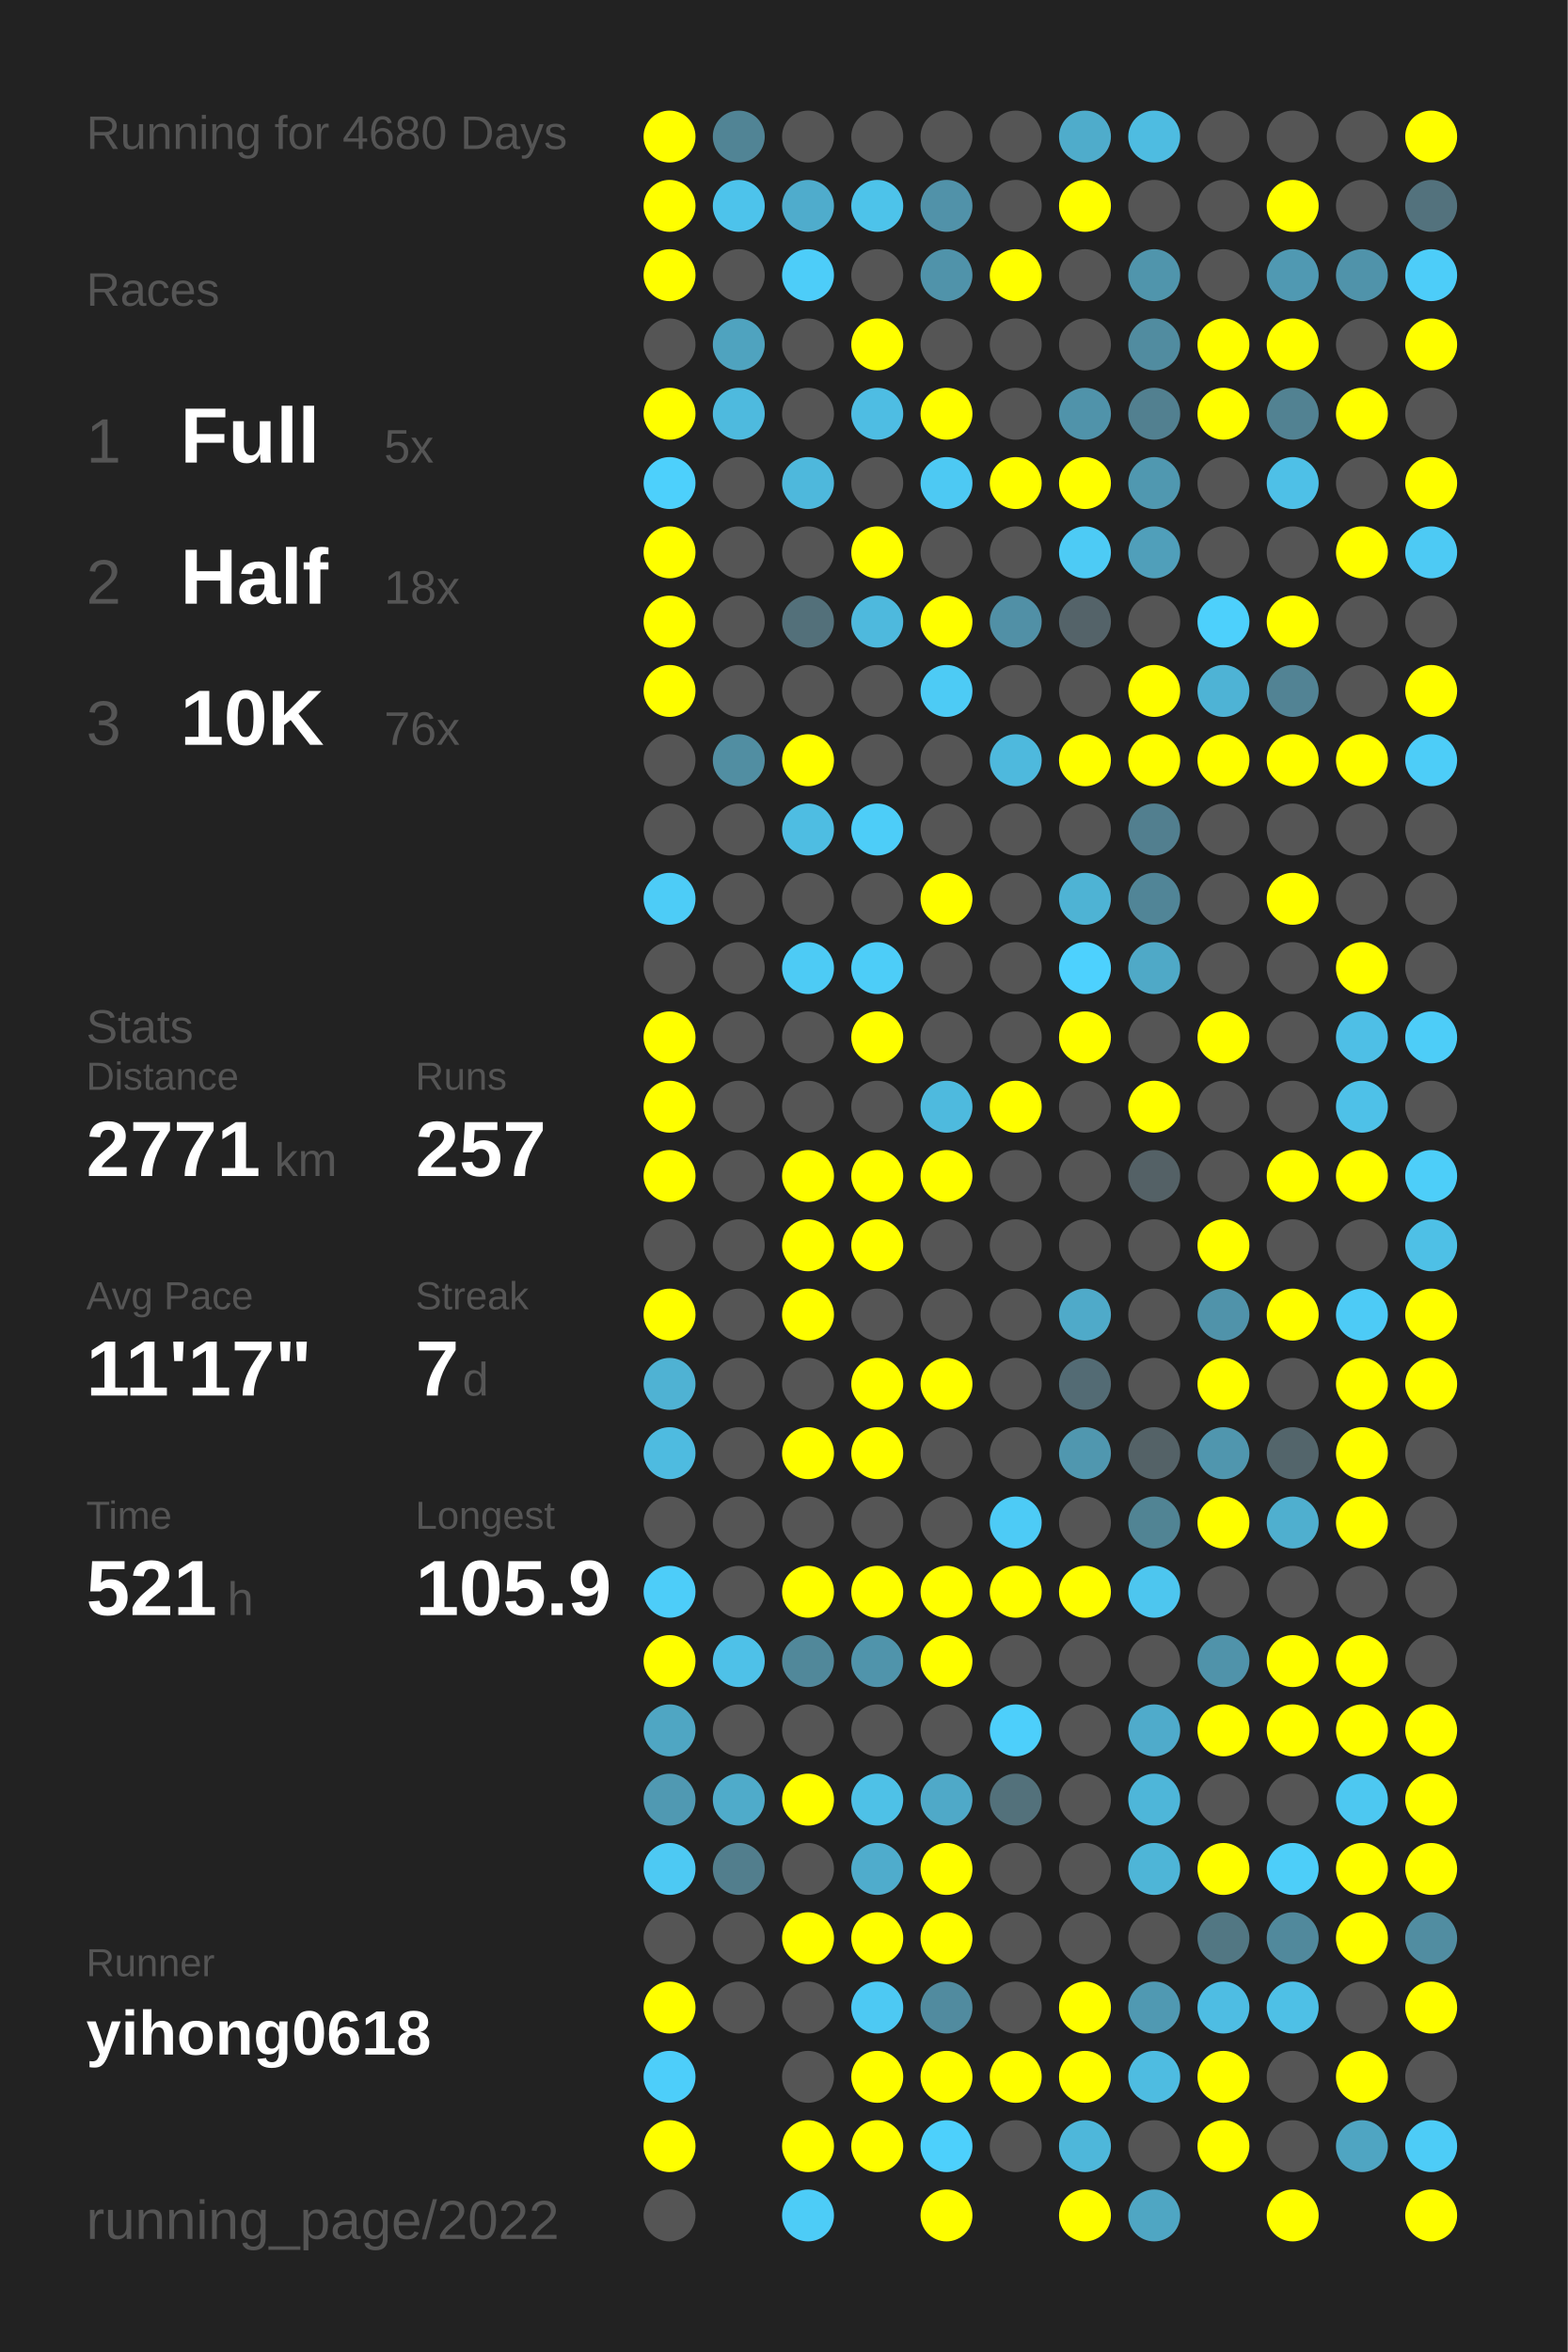
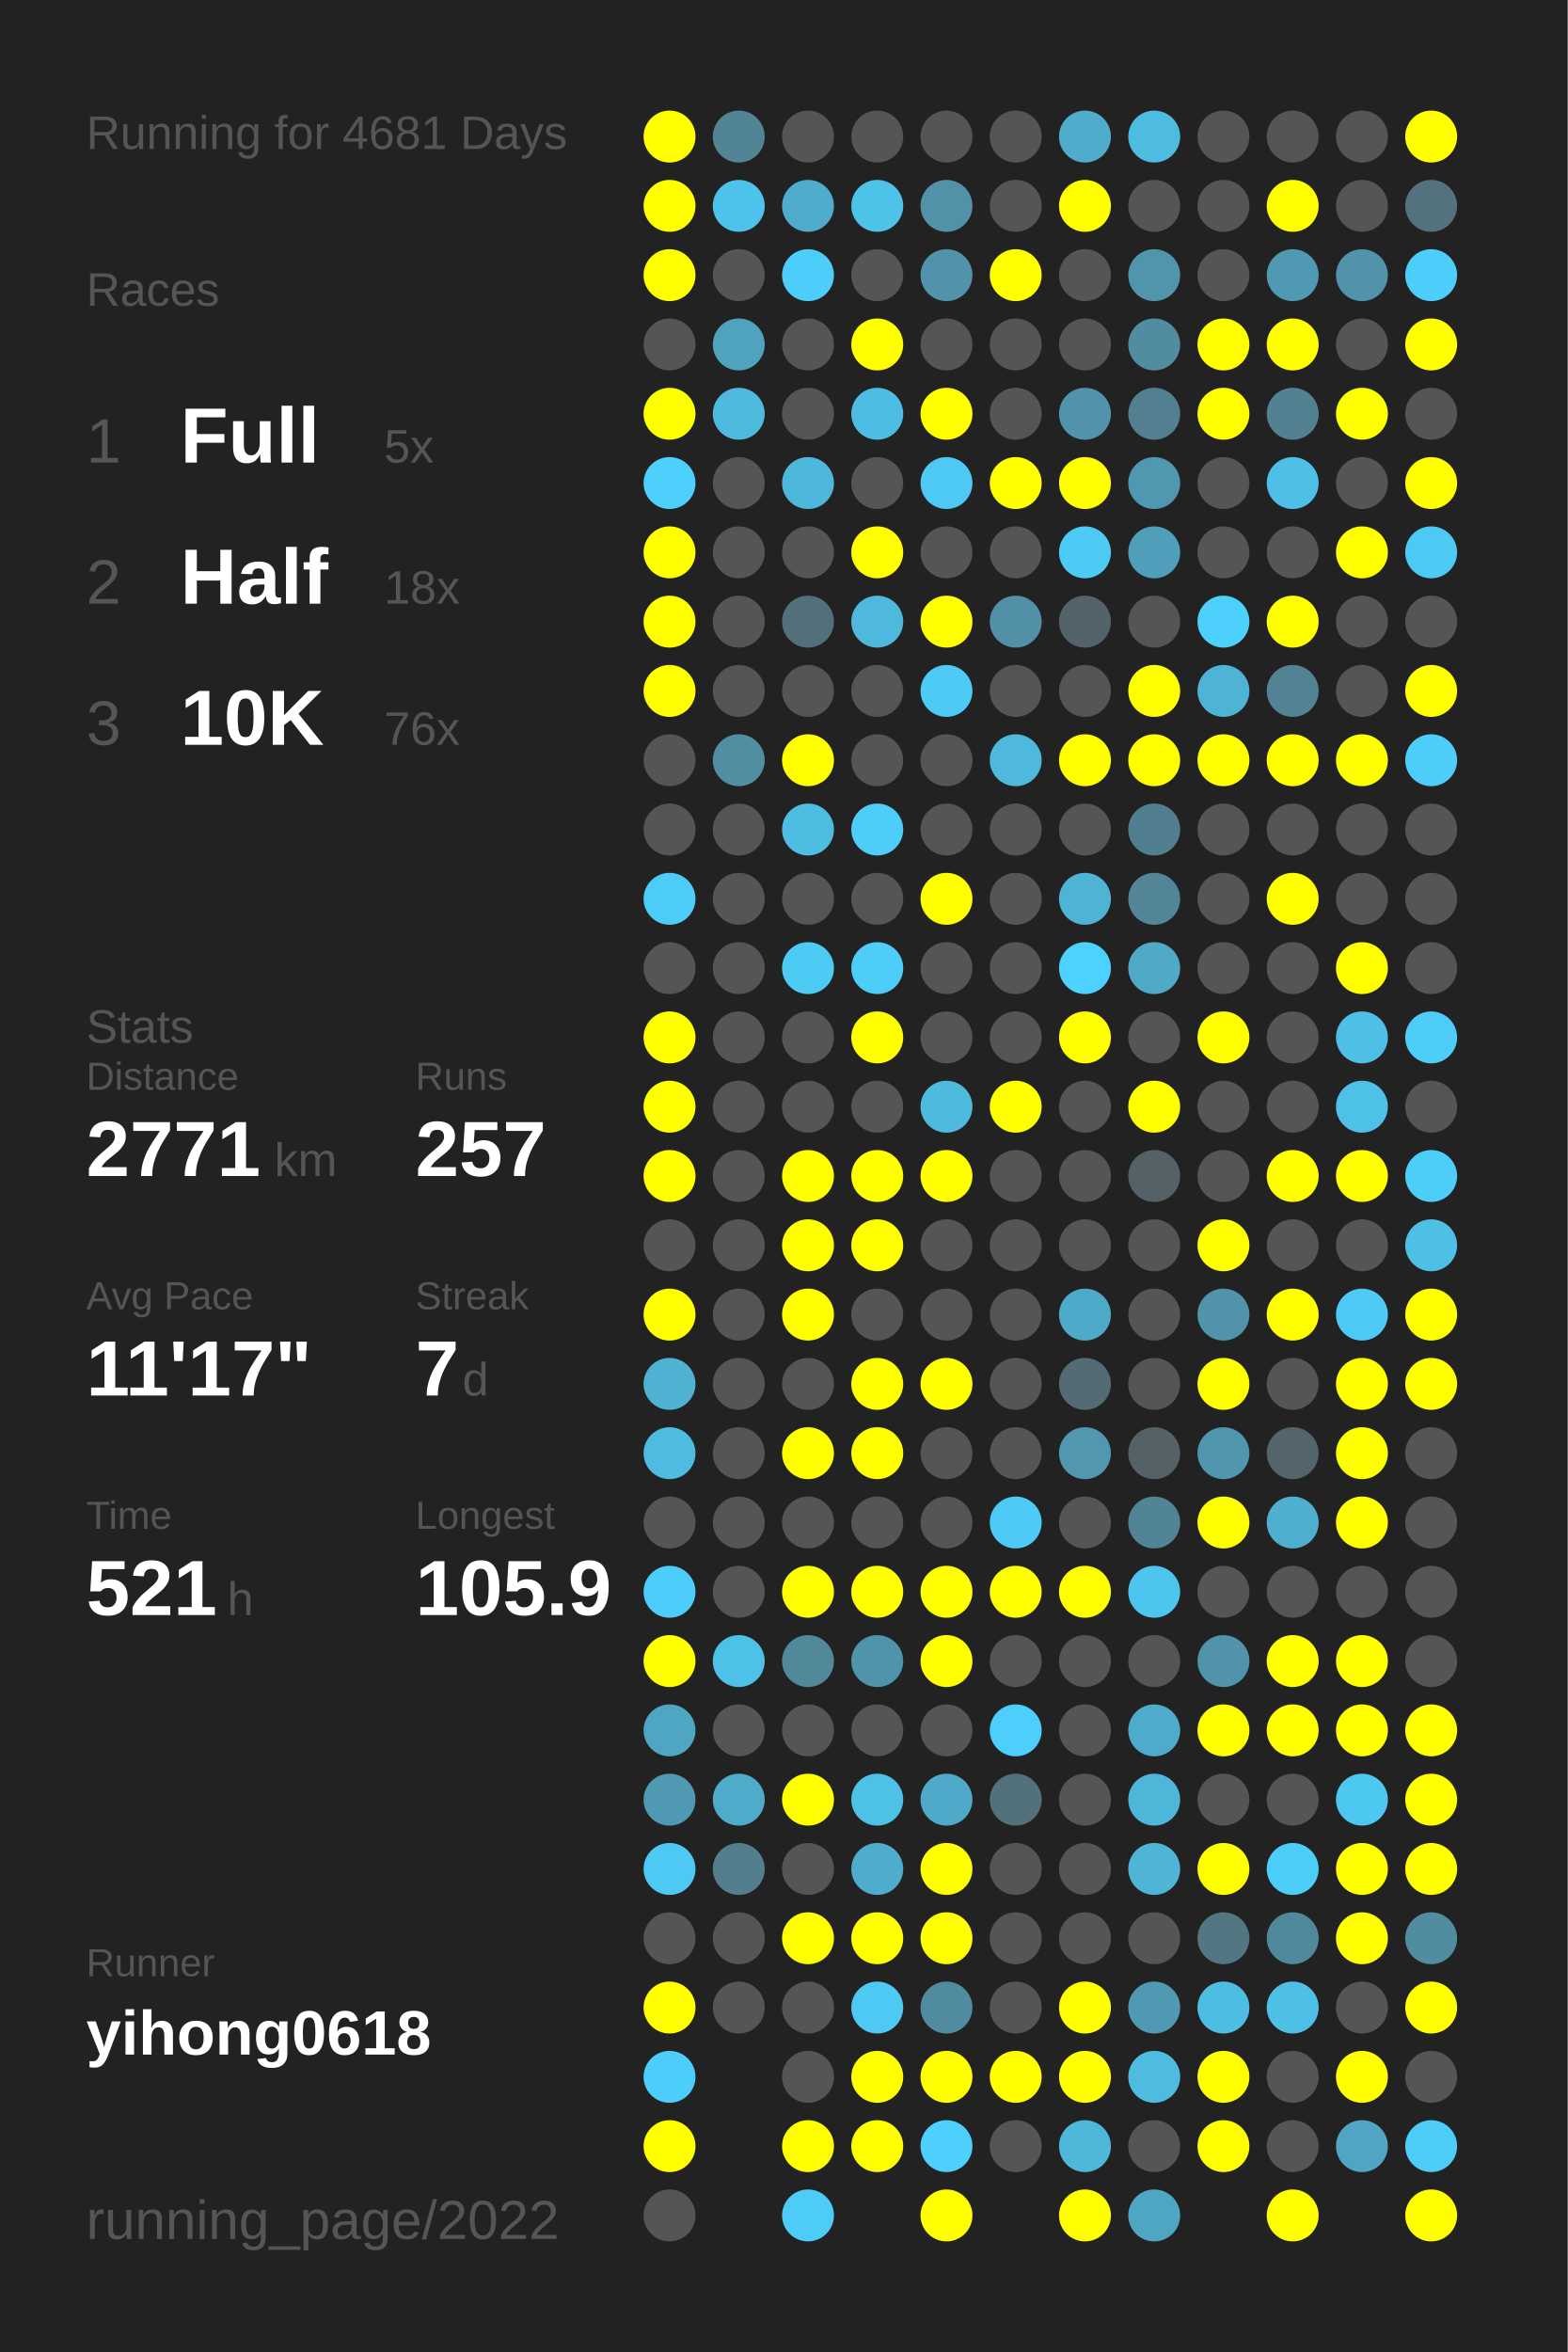
<svg xmlns="http://www.w3.org/2000/svg" baseProfile="full" height="300mm" version="1.1" viewBox="0,0,200,300" width="200mm">
  <defs />
  <rect fill="#222222" height="300" width="200" x="0" y="0" />
-   <text fill="#555555" style="font-size:6px; font-family:Arial;" x="11" y="19">Running for 4680 Days</text>
+   <text fill="#555555" style="font-size:6px; font-family:Arial;" x="11" y="19">Running for 4681 Days</text>
  <text fill="#555555" style="font-size:6px; font-family:Arial;" x="11" y="39">Races</text>
  <text fill="#555555" style="font-size:8px; font-family:Arial;" x="11" y="59">1</text>
  <text fill="#FFFFFF" style="font-size:10px; font-family:Arial; font-weight:bold;" x="23" y="59">Full</text>
  <text fill="#555555" style="font-size:6px; font-family:Arial;" x="49" y="59">5x</text>
  <text fill="#555555" style="font-size:8px; font-family:Arial;" x="11" y="77">2</text>
  <text fill="#FFFFFF" style="font-size:10px; font-family:Arial; font-weight:bold;" x="23" y="77">Half</text>
  <text fill="#555555" style="font-size:6px; font-family:Arial;" x="49" y="77">18x</text>
  <text fill="#555555" style="font-size:8px; font-family:Arial;" x="11" y="95">3</text>
  <text fill="#FFFFFF" style="font-size:10px; font-family:Arial; font-weight:bold;" x="23" y="95">10K</text>
  <text fill="#555555" style="font-size:6px; font-family:Arial;" x="49" y="95">76x</text>
  <text fill="#555555" style="font-size:6px; font-family:Arial;" x="11" y="133">Stats</text>
  <text fill="#555555" style="font-size:5px; font-family:Arial;" x="11" y="139">Distance</text>
  <text fill="#FFFFFF" style="font-size:10px; font-family:Arial; font-weight:bold;" x="11" y="150">2771</text>
  <text fill="#555555" style="font-size:6px; font-family:Arial;" x="35" y="150">km</text>
  <text fill="#555555" style="font-size:5px; font-family:Arial;" x="53" y="139">Runs</text>
  <text fill="#FFFFFF" style="font-size:10px; font-family:Arial; font-weight:bold;" x="53" y="150">257</text>
  <text fill="#555555" style="font-size:5px; font-family:Arial;" x="11" y="167">Avg Pace</text>
  <text fill="#FFFFFF" style="font-size:10px; font-family:Arial; font-weight:bold;" x="11" y="178">11'17"</text>
  <text fill="#555555" style="font-size:5px; font-family:Arial;" x="53" y="167">Streak</text>
  <text fill="#FFFFFF" style="font-size:10px; font-family:Arial; font-weight:bold;" x="53" y="178">7</text>
  <text fill="#555555" style="font-size:6px; font-family:Arial;" x="59" y="178">d</text>
  <text fill="#555555" style="font-size:5px; font-family:Arial;" x="11" y="195">Time</text>
  <text fill="#FFFFFF" style="font-size:10px; font-family:Arial; font-weight:bold;" x="11" y="206">521</text>
  <text fill="#555555" style="font-size:6px; font-family:Arial;" x="29" y="206">h</text>
  <text fill="#555555" style="font-size:5px; font-family:Arial;" x="53" y="195">Longest</text>
  <text fill="#FFFFFF" style="font-size:10px; font-family:Arial; font-weight:bold;" x="53" y="206">105.9</text>
  <text fill="#555555" style="font-size:5px; font-family:Arial;" x="11" y="252.065">Runner</text>
  <text fill="#FFFFFF" style="font-size:8px; font-family:Arial; font-weight:bold;" x="11" y="262.065">yihong0618</text>
  <text fill="#555555" style="font-size:7px; font-family:Arial;" x="11" y="285.581">running_page/2022</text>
  <circle cx="85.417" cy="17.419" fill="#FFFF00" r="3.312" />
  <circle cx="85.417" cy="26.258" fill="#FFFF00" r="3.312" />
  <circle cx="85.417" cy="35.097" fill="#FFFF00" r="3.312" />
  <circle cx="85.417" cy="43.935" fill="#555555" r="3.312" />
  <circle cx="85.417" cy="52.774" fill="#FFFF00" r="3.312" />
  <circle cx="85.417" cy="61.613" fill="#4dd0fc" r="3.312" />
  <circle cx="85.417" cy="70.452" fill="#FFFF00" r="3.312" />
  <circle cx="85.417" cy="79.29" fill="#FFFF00" r="3.312" />
  <circle cx="85.417" cy="88.129" fill="#FFFF00" r="3.312" />
  <circle cx="85.417" cy="96.968" fill="#555555" r="3.312" />
  <circle cx="85.417" cy="105.806" fill="#555555" r="3.312" />
  <circle cx="85.417" cy="114.645" fill="#4dccf7" r="3.312" />
  <circle cx="85.417" cy="123.484" fill="#555555" r="3.312" />
  <circle cx="85.417" cy="132.323" fill="#FFFF00" r="3.312" />
  <circle cx="85.417" cy="141.161" fill="#FFFF00" r="3.312" />
  <circle cx="85.417" cy="150" fill="#FFFF00" r="3.312" />
  <circle cx="85.417" cy="158.839" fill="#555555" r="3.312" />
  <circle cx="85.417" cy="167.677" fill="#FFFF00" r="3.312" />
  <circle cx="85.417" cy="176.516" fill="#4fb2d3" r="3.312" />
  <circle cx="85.417" cy="185.355" fill="#4ebbe0" r="3.312" />
  <circle cx="85.417" cy="194.194" fill="#555555" r="3.312" />
  <circle cx="85.417" cy="203.032" fill="#4dcdf9" r="3.312" />
  <circle cx="85.417" cy="211.871" fill="#FFFF00" r="3.312" />
  <circle cx="85.417" cy="220.71" fill="#4fa6c3" r="3.312" />
  <circle cx="85.417" cy="229.548" fill="#5099b2" r="3.312" />
  <circle cx="85.417" cy="238.387" fill="#4dc9f3" r="3.312" />
  <circle cx="85.417" cy="247.226" fill="#555555" r="3.312" />
  <circle cx="85.417" cy="256.065" fill="#FFFF00" r="3.312" />
  <circle cx="85.417" cy="264.903" fill="#4dcefa" r="3.312" />
  <circle cx="85.417" cy="273.742" fill="#FFFF00" r="3.312" />
  <circle cx="85.417" cy="282.581" fill="#555555" r="3.312" />
  <circle cx="94.25" cy="17.419" fill="#518495" r="3.312" />
  <circle cx="94.25" cy="26.258" fill="#4dc3eb" r="3.312" />
  <circle cx="94.25" cy="35.097" fill="#555555" r="3.312" />
  <circle cx="94.25" cy="43.935" fill="#4fa3bf" r="3.312" />
  <circle cx="94.25" cy="52.774" fill="#4ebade" r="3.312" />
  <circle cx="94.25" cy="61.613" fill="#555555" r="3.312" />
  <circle cx="94.25" cy="70.452" fill="#555555" r="3.312" />
  <circle cx="94.25" cy="79.29" fill="#555555" r="3.312" />
  <circle cx="94.25" cy="88.129" fill="#555555" r="3.312" />
  <circle cx="94.25" cy="96.968" fill="#518ea2" r="3.312" />
  <circle cx="94.25" cy="105.806" fill="#555555" r="3.312" />
  <circle cx="94.25" cy="114.645" fill="#555555" r="3.312" />
  <circle cx="94.25" cy="123.484" fill="#555555" r="3.312" />
  <circle cx="94.25" cy="132.323" fill="#555555" r="3.312" />
  <circle cx="94.25" cy="141.161" fill="#555555" r="3.312" />
  <circle cx="94.25" cy="150" fill="#555555" r="3.312" />
  <circle cx="94.25" cy="158.839" fill="#555555" r="3.312" />
  <circle cx="94.25" cy="167.677" fill="#555555" r="3.312" />
  <circle cx="94.25" cy="176.516" fill="#555555" r="3.312" />
  <circle cx="94.25" cy="185.355" fill="#555555" r="3.312" />
  <circle cx="94.25" cy="194.194" fill="#555555" r="3.312" />
  <circle cx="94.25" cy="203.032" fill="#555555" r="3.312" />
  <circle cx="94.25" cy="211.871" fill="#4ec1e8" r="3.312" />
  <circle cx="94.25" cy="220.71" fill="#555555" r="3.312" />
  <circle cx="94.25" cy="229.548" fill="#4fabca" r="3.312" />
  <circle cx="94.25" cy="238.387" fill="#527e8d" r="3.312" />
  <circle cx="94.25" cy="247.226" fill="#555555" r="3.312" />
  <circle cx="94.25" cy="256.065" fill="#555555" r="3.312" />
  <circle cx="103.083" cy="17.419" fill="#555555" r="3.312" />
  <circle cx="103.083" cy="26.258" fill="#4faccc" r="3.312" />
  <circle cx="103.083" cy="35.097" fill="#4dcdf9" r="3.312" />
  <circle cx="103.083" cy="43.935" fill="#555555" r="3.312" />
  <circle cx="103.083" cy="52.774" fill="#555555" r="3.312" />
  <circle cx="103.083" cy="61.613" fill="#4eb8dc" r="3.312" />
  <circle cx="103.083" cy="70.452" fill="#555555" r="3.312" />
  <circle cx="103.083" cy="79.29" fill="#53707a" r="3.312" />
  <circle cx="103.083" cy="88.129" fill="#555555" r="3.312" />
  <circle cx="103.083" cy="96.968" fill="#FFFF00" r="3.312" />
  <circle cx="103.083" cy="105.806" fill="#4ebde2" r="3.312" />
  <circle cx="103.083" cy="114.645" fill="#555555" r="3.312" />
  <circle cx="103.083" cy="123.484" fill="#4dcbf5" r="3.312" />
  <circle cx="103.083" cy="132.323" fill="#555555" r="3.312" />
  <circle cx="103.083" cy="141.161" fill="#555555" r="3.312" />
  <circle cx="103.083" cy="150" fill="#FFFF00" r="3.312" />
  <circle cx="103.083" cy="158.839" fill="#FFFF00" r="3.312" />
  <circle cx="103.083" cy="167.677" fill="#FFFF00" r="3.312" />
  <circle cx="103.083" cy="176.516" fill="#555555" r="3.312" />
  <circle cx="103.083" cy="185.355" fill="#FFFF00" r="3.312" />
  <circle cx="103.083" cy="194.194" fill="#555555" r="3.312" />
  <circle cx="103.083" cy="203.032" fill="#FFFF00" r="3.312" />
  <circle cx="103.083" cy="211.871" fill="#51889a" r="3.312" />
  <circle cx="103.083" cy="220.71" fill="#555555" r="3.312" />
  <circle cx="103.083" cy="229.548" fill="#FFFF00" r="3.312" />
  <circle cx="103.083" cy="238.387" fill="#555555" r="3.312" />
  <circle cx="103.083" cy="247.226" fill="#FFFF00" r="3.312" />
  <circle cx="103.083" cy="256.065" fill="#555555" r="3.312" />
  <circle cx="103.083" cy="264.903" fill="#555555" r="3.312" />
  <circle cx="103.083" cy="273.742" fill="#FFFF00" r="3.312" />
  <circle cx="103.083" cy="282.581" fill="#4dccf7" r="3.312" />
  <circle cx="111.917" cy="17.419" fill="#555555" r="3.312" />
  <circle cx="111.917" cy="26.258" fill="#4dc3ea" r="3.312" />
  <circle cx="111.917" cy="35.097" fill="#555555" r="3.312" />
  <circle cx="111.917" cy="43.935" fill="#FFFF00" r="3.312" />
  <circle cx="111.917" cy="52.774" fill="#4ebde3" r="3.312" />
  <circle cx="111.917" cy="61.613" fill="#555555" r="3.312" />
  <circle cx="111.917" cy="70.452" fill="#FFFF00" r="3.312" />
  <circle cx="111.917" cy="79.29" fill="#4eb9dd" r="3.312" />
  <circle cx="111.917" cy="88.129" fill="#555555" r="3.312" />
  <circle cx="111.917" cy="96.968" fill="#555555" r="3.312" />
  <circle cx="111.917" cy="105.806" fill="#4dcdf8" r="3.312" />
  <circle cx="111.917" cy="114.645" fill="#555555" r="3.312" />
  <circle cx="111.917" cy="123.484" fill="#4dcdf8" r="3.312" />
  <circle cx="111.917" cy="132.323" fill="#FFFF00" r="3.312" />
  <circle cx="111.917" cy="141.161" fill="#555555" r="3.312" />
  <circle cx="111.917" cy="150" fill="#FFFF00" r="3.312" />
  <circle cx="111.917" cy="158.839" fill="#FFFF00" r="3.312" />
  <circle cx="111.917" cy="167.677" fill="#555555" r="3.312" />
  <circle cx="111.917" cy="176.516" fill="#FFFF00" r="3.312" />
  <circle cx="111.917" cy="185.355" fill="#FFFF00" r="3.312" />
  <circle cx="111.917" cy="194.194" fill="#555555" r="3.312" />
  <circle cx="111.917" cy="203.032" fill="#FFFF00" r="3.312" />
  <circle cx="111.917" cy="211.871" fill="#5094ab" r="3.312" />
  <circle cx="111.917" cy="220.71" fill="#555555" r="3.312" />
  <circle cx="111.917" cy="229.548" fill="#4ec1e7" r="3.312" />
  <circle cx="111.917" cy="238.387" fill="#4faccc" r="3.312" />
  <circle cx="111.917" cy="247.226" fill="#FFFF00" r="3.312" />
  <circle cx="111.917" cy="256.065" fill="#4dc9f3" r="3.312" />
  <circle cx="111.917" cy="264.903" fill="#FFFF00" r="3.312" />
  <circle cx="111.917" cy="273.742" fill="#FFFF00" r="3.312" />
  <circle cx="120.75" cy="17.419" fill="#555555" r="3.312" />
  <circle cx="120.75" cy="26.258" fill="#5192a9" r="3.312" />
  <circle cx="120.75" cy="35.097" fill="#5093aa" r="3.312" />
  <circle cx="120.75" cy="43.935" fill="#555555" r="3.312" />
  <circle cx="120.75" cy="52.774" fill="#FFFF00" r="3.312" />
  <circle cx="120.75" cy="61.613" fill="#4dc9f3" r="3.312" />
  <circle cx="120.75" cy="70.452" fill="#555555" r="3.312" />
  <circle cx="120.75" cy="79.29" fill="#FFFF00" r="3.312" />
  <circle cx="120.75" cy="88.129" fill="#4dcbf5" r="3.312" />
  <circle cx="120.75" cy="96.968" fill="#555555" r="3.312" />
  <circle cx="120.75" cy="105.806" fill="#555555" r="3.312" />
  <circle cx="120.75" cy="114.645" fill="#FFFF00" r="3.312" />
  <circle cx="120.75" cy="123.484" fill="#555555" r="3.312" />
  <circle cx="120.75" cy="132.323" fill="#555555" r="3.312" />
  <circle cx="120.75" cy="141.161" fill="#4ebade" r="3.312" />
  <circle cx="120.75" cy="150" fill="#FFFF00" r="3.312" />
  <circle cx="120.75" cy="158.839" fill="#555555" r="3.312" />
  <circle cx="120.75" cy="167.677" fill="#555555" r="3.312" />
  <circle cx="120.75" cy="176.516" fill="#FFFF00" r="3.312" />
  <circle cx="120.75" cy="185.355" fill="#555555" r="3.312" />
  <circle cx="120.75" cy="194.194" fill="#555555" r="3.312" />
  <circle cx="120.75" cy="203.032" fill="#FFFF00" r="3.312" />
  <circle cx="120.75" cy="211.871" fill="#FFFF00" r="3.312" />
  <circle cx="120.75" cy="220.71" fill="#555555" r="3.312" />
  <circle cx="120.75" cy="229.548" fill="#4fa9c8" r="3.312" />
  <circle cx="120.75" cy="238.387" fill="#FFFF00" r="3.312" />
  <circle cx="120.75" cy="247.226" fill="#FFFF00" r="3.312" />
  <circle cx="120.75" cy="256.065" fill="#518b9f" r="3.312" />
  <circle cx="120.75" cy="264.903" fill="#FFFF00" r="3.312" />
  <circle cx="120.75" cy="273.742" fill="#4dd0fc" r="3.312" />
  <circle cx="120.75" cy="282.581" fill="#FFFF00" r="3.312" />
  <circle cx="129.583" cy="17.419" fill="#555555" r="3.312" />
  <circle cx="129.583" cy="26.258" fill="#555555" r="3.312" />
  <circle cx="129.583" cy="35.097" fill="#FFFF00" r="3.312" />
  <circle cx="129.583" cy="43.935" fill="#555555" r="3.312" />
  <circle cx="129.583" cy="52.774" fill="#555555" r="3.312" />
  <circle cx="129.583" cy="61.613" fill="#FFFF00" r="3.312" />
  <circle cx="129.583" cy="70.452" fill="#555555" r="3.312" />
  <circle cx="129.583" cy="79.29" fill="#5190a6" r="3.312" />
  <circle cx="129.583" cy="88.129" fill="#555555" r="3.312" />
  <circle cx="129.583" cy="96.968" fill="#4eb9dd" r="3.312" />
  <circle cx="129.583" cy="105.806" fill="#555555" r="3.312" />
  <circle cx="129.583" cy="114.645" fill="#555555" r="3.312" />
  <circle cx="129.583" cy="123.484" fill="#555555" r="3.312" />
  <circle cx="129.583" cy="132.323" fill="#555555" r="3.312" />
  <circle cx="129.583" cy="141.161" fill="#FFFF00" r="3.312" />
  <circle cx="129.583" cy="150" fill="#555555" r="3.312" />
  <circle cx="129.583" cy="158.839" fill="#555555" r="3.312" />
  <circle cx="129.583" cy="167.677" fill="#555555" r="3.312" />
  <circle cx="129.583" cy="176.516" fill="#555555" r="3.312" />
  <circle cx="129.583" cy="185.355" fill="#555555" r="3.312" />
  <circle cx="129.583" cy="194.194" fill="#4dcbf6" r="3.312" />
  <circle cx="129.583" cy="203.032" fill="#FFFF00" r="3.312" />
  <circle cx="129.583" cy="211.871" fill="#555555" r="3.312" />
  <circle cx="129.583" cy="220.71" fill="#4dcffb" r="3.312" />
  <circle cx="129.583" cy="229.548" fill="#53717b" r="3.312" />
  <circle cx="129.583" cy="238.387" fill="#555555" r="3.312" />
  <circle cx="129.583" cy="247.226" fill="#555555" r="3.312" />
  <circle cx="129.583" cy="256.065" fill="#555555" r="3.312" />
  <circle cx="129.583" cy="264.903" fill="#FFFF00" r="3.312" />
  <circle cx="129.583" cy="273.742" fill="#555555" r="3.312" />
  <circle cx="138.417" cy="17.419" fill="#4faccb" r="3.312" />
  <circle cx="138.417" cy="26.258" fill="#FFFF00" r="3.312" />
  <circle cx="138.417" cy="35.097" fill="#555555" r="3.312" />
  <circle cx="138.417" cy="43.935" fill="#555555" r="3.312" />
  <circle cx="138.417" cy="52.774" fill="#5093aa" r="3.312" />
  <circle cx="138.417" cy="61.613" fill="#FFFF00" r="3.312" />
  <circle cx="138.417" cy="70.452" fill="#4dcbf5" r="3.312" />
  <circle cx="138.417" cy="79.29" fill="#546369" r="3.312" />
  <circle cx="138.417" cy="88.129" fill="#555555" r="3.312" />
  <circle cx="138.417" cy="96.968" fill="#FFFF00" r="3.312" />
  <circle cx="138.417" cy="105.806" fill="#555555" r="3.312" />
  <circle cx="138.417" cy="114.645" fill="#4eb3d4" r="3.312" />
  <circle cx="138.417" cy="123.484" fill="#4dd1fe" r="3.312" />
  <circle cx="138.417" cy="132.323" fill="#FFFF00" r="3.312" />
  <circle cx="138.417" cy="141.161" fill="#555555" r="3.312" />
  <circle cx="138.417" cy="150" fill="#555555" r="3.312" />
  <circle cx="138.417" cy="158.839" fill="#555555" r="3.312" />
  <circle cx="138.417" cy="167.677" fill="#4faac9" r="3.312" />
  <circle cx="138.417" cy="176.516" fill="#536b74" r="3.312" />
  <circle cx="138.417" cy="185.355" fill="#5097af" r="3.312" />
  <circle cx="138.417" cy="194.194" fill="#555555" r="3.312" />
  <circle cx="138.417" cy="203.032" fill="#FFFF00" r="3.312" />
  <circle cx="138.417" cy="211.871" fill="#555555" r="3.312" />
  <circle cx="138.417" cy="220.71" fill="#555555" r="3.312" />
  <circle cx="138.417" cy="229.548" fill="#555555" r="3.312" />
  <circle cx="138.417" cy="238.387" fill="#555555" r="3.312" />
  <circle cx="138.417" cy="247.226" fill="#555555" r="3.312" />
  <circle cx="138.417" cy="256.065" fill="#FFFF00" r="3.312" />
  <circle cx="138.417" cy="264.903" fill="#FFFF00" r="3.312" />
  <circle cx="138.417" cy="273.742" fill="#4eb7da" r="3.312" />
  <circle cx="138.417" cy="282.581" fill="#FFFF00" r="3.312" />
  <circle cx="147.25" cy="17.419" fill="#4ebce1" r="3.312" />
  <circle cx="147.25" cy="26.258" fill="#555555" r="3.312" />
  <circle cx="147.25" cy="35.097" fill="#5095ac" r="3.312" />
  <circle cx="147.25" cy="43.935" fill="#518ca0" r="3.312" />
  <circle cx="147.25" cy="52.774" fill="#528090" r="3.312" />
  <circle cx="147.25" cy="61.613" fill="#5098b0" r="3.312" />
  <circle cx="147.25" cy="70.452" fill="#509fba" r="3.312" />
  <circle cx="147.25" cy="79.29" fill="#555555" r="3.312" />
  <circle cx="147.25" cy="88.129" fill="#FFFF00" r="3.312" />
  <circle cx="147.25" cy="96.968" fill="#FFFF00" r="3.312" />
  <circle cx="147.25" cy="105.806" fill="#527f8f" r="3.312" />
  <circle cx="147.25" cy="114.645" fill="#518597" r="3.312" />
  <circle cx="147.25" cy="123.484" fill="#4fa9c7" r="3.312" />
  <circle cx="147.25" cy="132.323" fill="#555555" r="3.312" />
  <circle cx="147.25" cy="141.161" fill="#FFFF00" r="3.312" />
  <circle cx="147.25" cy="150" fill="#546166" r="3.312" />
  <circle cx="147.25" cy="158.839" fill="#555555" r="3.312" />
  <circle cx="147.25" cy="167.677" fill="#555555" r="3.312" />
  <circle cx="147.25" cy="176.516" fill="#555555" r="3.312" />
  <circle cx="147.25" cy="185.355" fill="#546267" r="3.312" />
  <circle cx="147.25" cy="194.194" fill="#518494" r="3.312" />
  <circle cx="147.25" cy="203.032" fill="#4dc6ef" r="3.312" />
  <circle cx="147.25" cy="211.871" fill="#555555" r="3.312" />
  <circle cx="147.25" cy="220.71" fill="#4fabcb" r="3.312" />
  <circle cx="147.25" cy="229.548" fill="#4eb6d9" r="3.312" />
  <circle cx="147.25" cy="238.387" fill="#4eb5d7" r="3.312" />
  <circle cx="147.25" cy="247.226" fill="#555555" r="3.312" />
  <circle cx="147.25" cy="256.065" fill="#5099b2" r="3.312" />
  <circle cx="147.25" cy="264.903" fill="#4ebce1" r="3.312" />
  <circle cx="147.25" cy="273.742" fill="#555555" r="3.312" />
  <circle cx="147.25" cy="282.581" fill="#4fa6c3" r="3.312" />
  <circle cx="156.083" cy="17.419" fill="#555555" r="3.312" />
  <circle cx="156.083" cy="26.258" fill="#555555" r="3.312" />
  <circle cx="156.083" cy="35.097" fill="#555555" r="3.312" />
  <circle cx="156.083" cy="43.935" fill="#FFFF00" r="3.312" />
  <circle cx="156.083" cy="52.774" fill="#FFFF00" r="3.312" />
  <circle cx="156.083" cy="61.613" fill="#555555" r="3.312" />
  <circle cx="156.083" cy="70.452" fill="#555555" r="3.312" />
  <circle cx="156.083" cy="79.29" fill="#4dd0fc" r="3.312" />
  <circle cx="156.083" cy="88.129" fill="#4eb3d5" r="3.312" />
  <circle cx="156.083" cy="96.968" fill="#FFFF00" r="3.312" />
  <circle cx="156.083" cy="105.806" fill="#555555" r="3.312" />
  <circle cx="156.083" cy="114.645" fill="#555555" r="3.312" />
  <circle cx="156.083" cy="123.484" fill="#555555" r="3.312" />
  <circle cx="156.083" cy="132.323" fill="#FFFF00" r="3.312" />
  <circle cx="156.083" cy="141.161" fill="#555555" r="3.312" />
  <circle cx="156.083" cy="150" fill="#555555" r="3.312" />
  <circle cx="156.083" cy="158.839" fill="#FFFF00" r="3.312" />
  <circle cx="156.083" cy="167.677" fill="#5093aa" r="3.312" />
  <circle cx="156.083" cy="176.516" fill="#FFFF00" r="3.312" />
  <circle cx="156.083" cy="185.355" fill="#5096ae" r="3.312" />
  <circle cx="156.083" cy="194.194" fill="#FFFF00" r="3.312" />
  <circle cx="156.083" cy="203.032" fill="#555555" r="3.312" />
  <circle cx="156.083" cy="211.871" fill="#5093aa" r="3.312" />
  <circle cx="156.083" cy="220.71" fill="#FFFF00" r="3.312" />
  <circle cx="156.083" cy="229.548" fill="#555555" r="3.312" />
  <circle cx="156.083" cy="238.387" fill="#FFFF00" r="3.312" />
  <circle cx="156.083" cy="247.226" fill="#527783" r="3.312" />
  <circle cx="156.083" cy="256.065" fill="#4ebde3" r="3.312" />
  <circle cx="156.083" cy="264.903" fill="#FFFF00" r="3.312" />
  <circle cx="156.083" cy="273.742" fill="#FFFF00" r="3.312" />
  <circle cx="164.917" cy="17.419" fill="#555555" r="3.312" />
  <circle cx="164.917" cy="26.258" fill="#FFFF00" r="3.312" />
  <circle cx="164.917" cy="35.097" fill="#5099b2" r="3.312" />
  <circle cx="164.917" cy="43.935" fill="#FFFF00" r="3.312" />
  <circle cx="164.917" cy="52.774" fill="#528292" r="3.312" />
  <circle cx="164.917" cy="61.613" fill="#4ec0e7" r="3.312" />
  <circle cx="164.917" cy="70.452" fill="#555555" r="3.312" />
  <circle cx="164.917" cy="79.29" fill="#FFFF00" r="3.312" />
  <circle cx="164.917" cy="88.129" fill="#528394" r="3.312" />
  <circle cx="164.917" cy="96.968" fill="#FFFF00" r="3.312" />
  <circle cx="164.917" cy="105.806" fill="#555555" r="3.312" />
  <circle cx="164.917" cy="114.645" fill="#FFFF00" r="3.312" />
  <circle cx="164.917" cy="123.484" fill="#555555" r="3.312" />
  <circle cx="164.917" cy="132.323" fill="#555555" r="3.312" />
  <circle cx="164.917" cy="141.161" fill="#555555" r="3.312" />
  <circle cx="164.917" cy="150" fill="#FFFF00" r="3.312" />
  <circle cx="164.917" cy="158.839" fill="#555555" r="3.312" />
  <circle cx="164.917" cy="167.677" fill="#FFFF00" r="3.312" />
  <circle cx="164.917" cy="176.516" fill="#555555" r="3.312" />
  <circle cx="164.917" cy="185.355" fill="#53656b" r="3.312" />
  <circle cx="164.917" cy="194.194" fill="#4fafcf" r="3.312" />
  <circle cx="164.917" cy="203.032" fill="#555555" r="3.312" />
  <circle cx="164.917" cy="211.871" fill="#FFFF00" r="3.312" />
  <circle cx="164.917" cy="220.71" fill="#FFFF00" r="3.312" />
  <circle cx="164.917" cy="229.548" fill="#555555" r="3.312" />
  <circle cx="164.917" cy="238.387" fill="#4dcef9" r="3.312" />
  <circle cx="164.917" cy="247.226" fill="#51899c" r="3.312" />
  <circle cx="164.917" cy="256.065" fill="#4ec0e6" r="3.312" />
  <circle cx="164.917" cy="264.903" fill="#555555" r="3.312" />
  <circle cx="164.917" cy="273.742" fill="#555555" r="3.312" />
  <circle cx="164.917" cy="282.581" fill="#FFFF00" r="3.312" />
  <circle cx="173.75" cy="17.419" fill="#555555" r="3.312" />
  <circle cx="173.75" cy="26.258" fill="#555555" r="3.312" />
  <circle cx="173.75" cy="35.097" fill="#5093aa" r="3.312" />
  <circle cx="173.75" cy="43.935" fill="#555555" r="3.312" />
  <circle cx="173.75" cy="52.774" fill="#FFFF00" r="3.312" />
  <circle cx="173.75" cy="61.613" fill="#555555" r="3.312" />
  <circle cx="173.75" cy="70.452" fill="#FFFF00" r="3.312" />
  <circle cx="173.75" cy="79.29" fill="#555555" r="3.312" />
  <circle cx="173.75" cy="88.129" fill="#555555" r="3.312" />
  <circle cx="173.75" cy="96.968" fill="#FFFF00" r="3.312" />
  <circle cx="173.75" cy="105.806" fill="#555555" r="3.312" />
  <circle cx="173.75" cy="114.645" fill="#555555" r="3.312" />
  <circle cx="173.75" cy="123.484" fill="#FFFF00" r="3.312" />
  <circle cx="173.75" cy="132.323" fill="#4ebfe6" r="3.312" />
  <circle cx="173.75" cy="141.161" fill="#4ec1e8" r="3.312" />
  <circle cx="173.75" cy="150" fill="#FFFF00" r="3.312" />
  <circle cx="173.75" cy="158.839" fill="#555555" r="3.312" />
  <circle cx="173.75" cy="167.677" fill="#4dcbf6" r="3.312" />
  <circle cx="173.75" cy="176.516" fill="#FFFF00" r="3.312" />
  <circle cx="173.75" cy="185.355" fill="#FFFF00" r="3.312" />
  <circle cx="173.75" cy="194.194" fill="#FFFF00" r="3.312" />
  <circle cx="173.75" cy="203.032" fill="#555555" r="3.312" />
  <circle cx="173.75" cy="211.871" fill="#FFFF00" r="3.312" />
  <circle cx="173.75" cy="220.71" fill="#FFFF00" r="3.312" />
  <circle cx="173.75" cy="229.548" fill="#4dc8f1" r="3.312" />
  <circle cx="173.75" cy="238.387" fill="#FFFF00" r="3.312" />
  <circle cx="173.75" cy="247.226" fill="#FFFF00" r="3.312" />
  <circle cx="173.75" cy="256.065" fill="#555555" r="3.312" />
  <circle cx="173.75" cy="264.903" fill="#FFFF00" r="3.312" />
  <circle cx="173.75" cy="273.742" fill="#4fa5c2" r="3.312" />
  <circle cx="182.583" cy="17.419" fill="#FFFF00" r="3.312" />
  <circle cx="182.583" cy="26.258" fill="#53727d" r="3.312" />
  <circle cx="182.583" cy="35.097" fill="#4dcdf9" r="3.312" />
  <circle cx="182.583" cy="43.935" fill="#FFFF00" r="3.312" />
  <circle cx="182.583" cy="52.774" fill="#555555" r="3.312" />
  <circle cx="182.583" cy="61.613" fill="#FFFF00" r="3.312" />
  <circle cx="182.583" cy="70.452" fill="#4dcaf4" r="3.312" />
  <circle cx="182.583" cy="79.29" fill="#555555" r="3.312" />
  <circle cx="182.583" cy="88.129" fill="#FFFF00" r="3.312" />
  <circle cx="182.583" cy="96.968" fill="#4dcdf8" r="3.312" />
  <circle cx="182.583" cy="105.806" fill="#555555" r="3.312" />
  <circle cx="182.583" cy="114.645" fill="#555555" r="3.312" />
  <circle cx="182.583" cy="123.484" fill="#555555" r="3.312" />
  <circle cx="182.583" cy="132.323" fill="#4dcdf8" r="3.312" />
  <circle cx="182.583" cy="141.161" fill="#555555" r="3.312" />
  <circle cx="182.583" cy="150" fill="#4dcef9" r="3.312" />
  <circle cx="182.583" cy="158.839" fill="#4ec0e6" r="3.312" />
  <circle cx="182.583" cy="167.677" fill="#FFFF00" r="3.312" />
  <circle cx="182.583" cy="176.516" fill="#FFFF00" r="3.312" />
  <circle cx="182.583" cy="185.355" fill="#555555" r="3.312" />
  <circle cx="182.583" cy="194.194" fill="#555555" r="3.312" />
  <circle cx="182.583" cy="203.032" fill="#555555" r="3.312" />
  <circle cx="182.583" cy="211.871" fill="#555555" r="3.312" />
  <circle cx="182.583" cy="220.71" fill="#FFFF00" r="3.312" />
  <circle cx="182.583" cy="229.548" fill="#FFFF00" r="3.312" />
  <circle cx="182.583" cy="238.387" fill="#FFFF00" r="3.312" />
  <circle cx="182.583" cy="247.226" fill="#518da1" r="3.312" />
  <circle cx="182.583" cy="256.065" fill="#FFFF00" r="3.312" />
  <circle cx="182.583" cy="264.903" fill="#555555" r="3.312" />
  <circle cx="182.583" cy="273.742" fill="#4dccf7" r="3.312" />
  <circle cx="182.583" cy="282.581" fill="#FFFF00" r="3.312" />
</svg>
